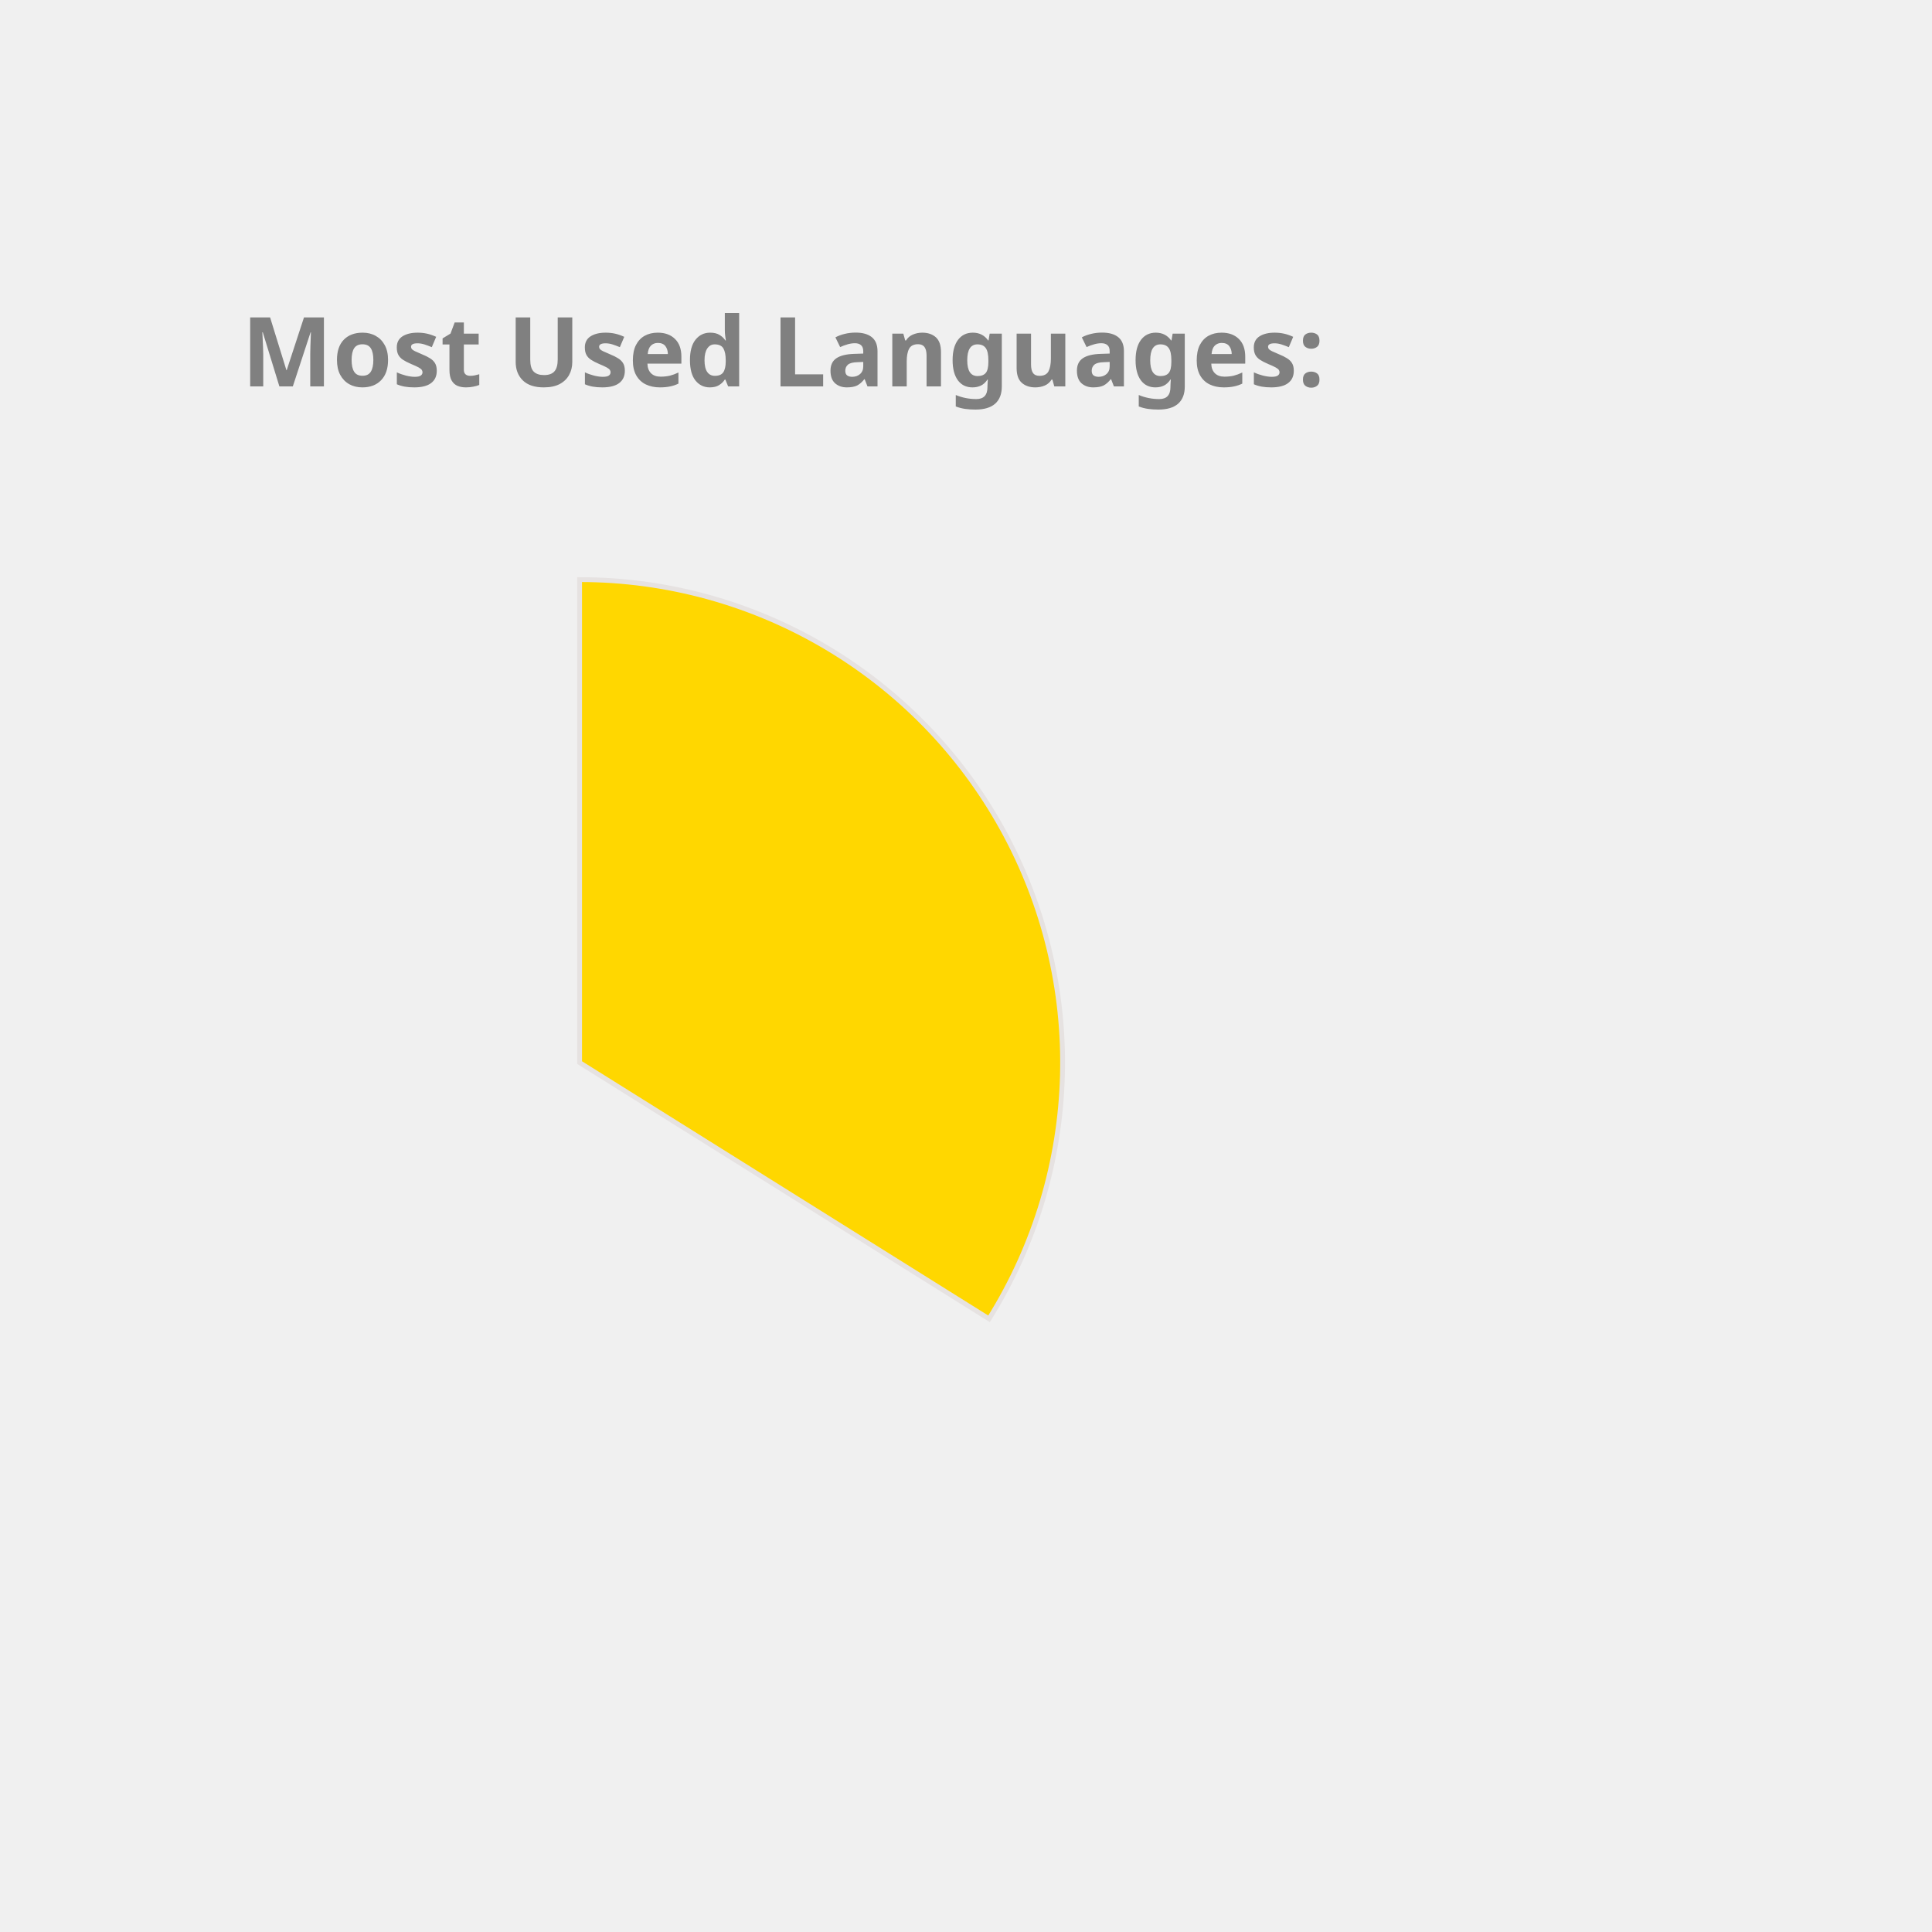
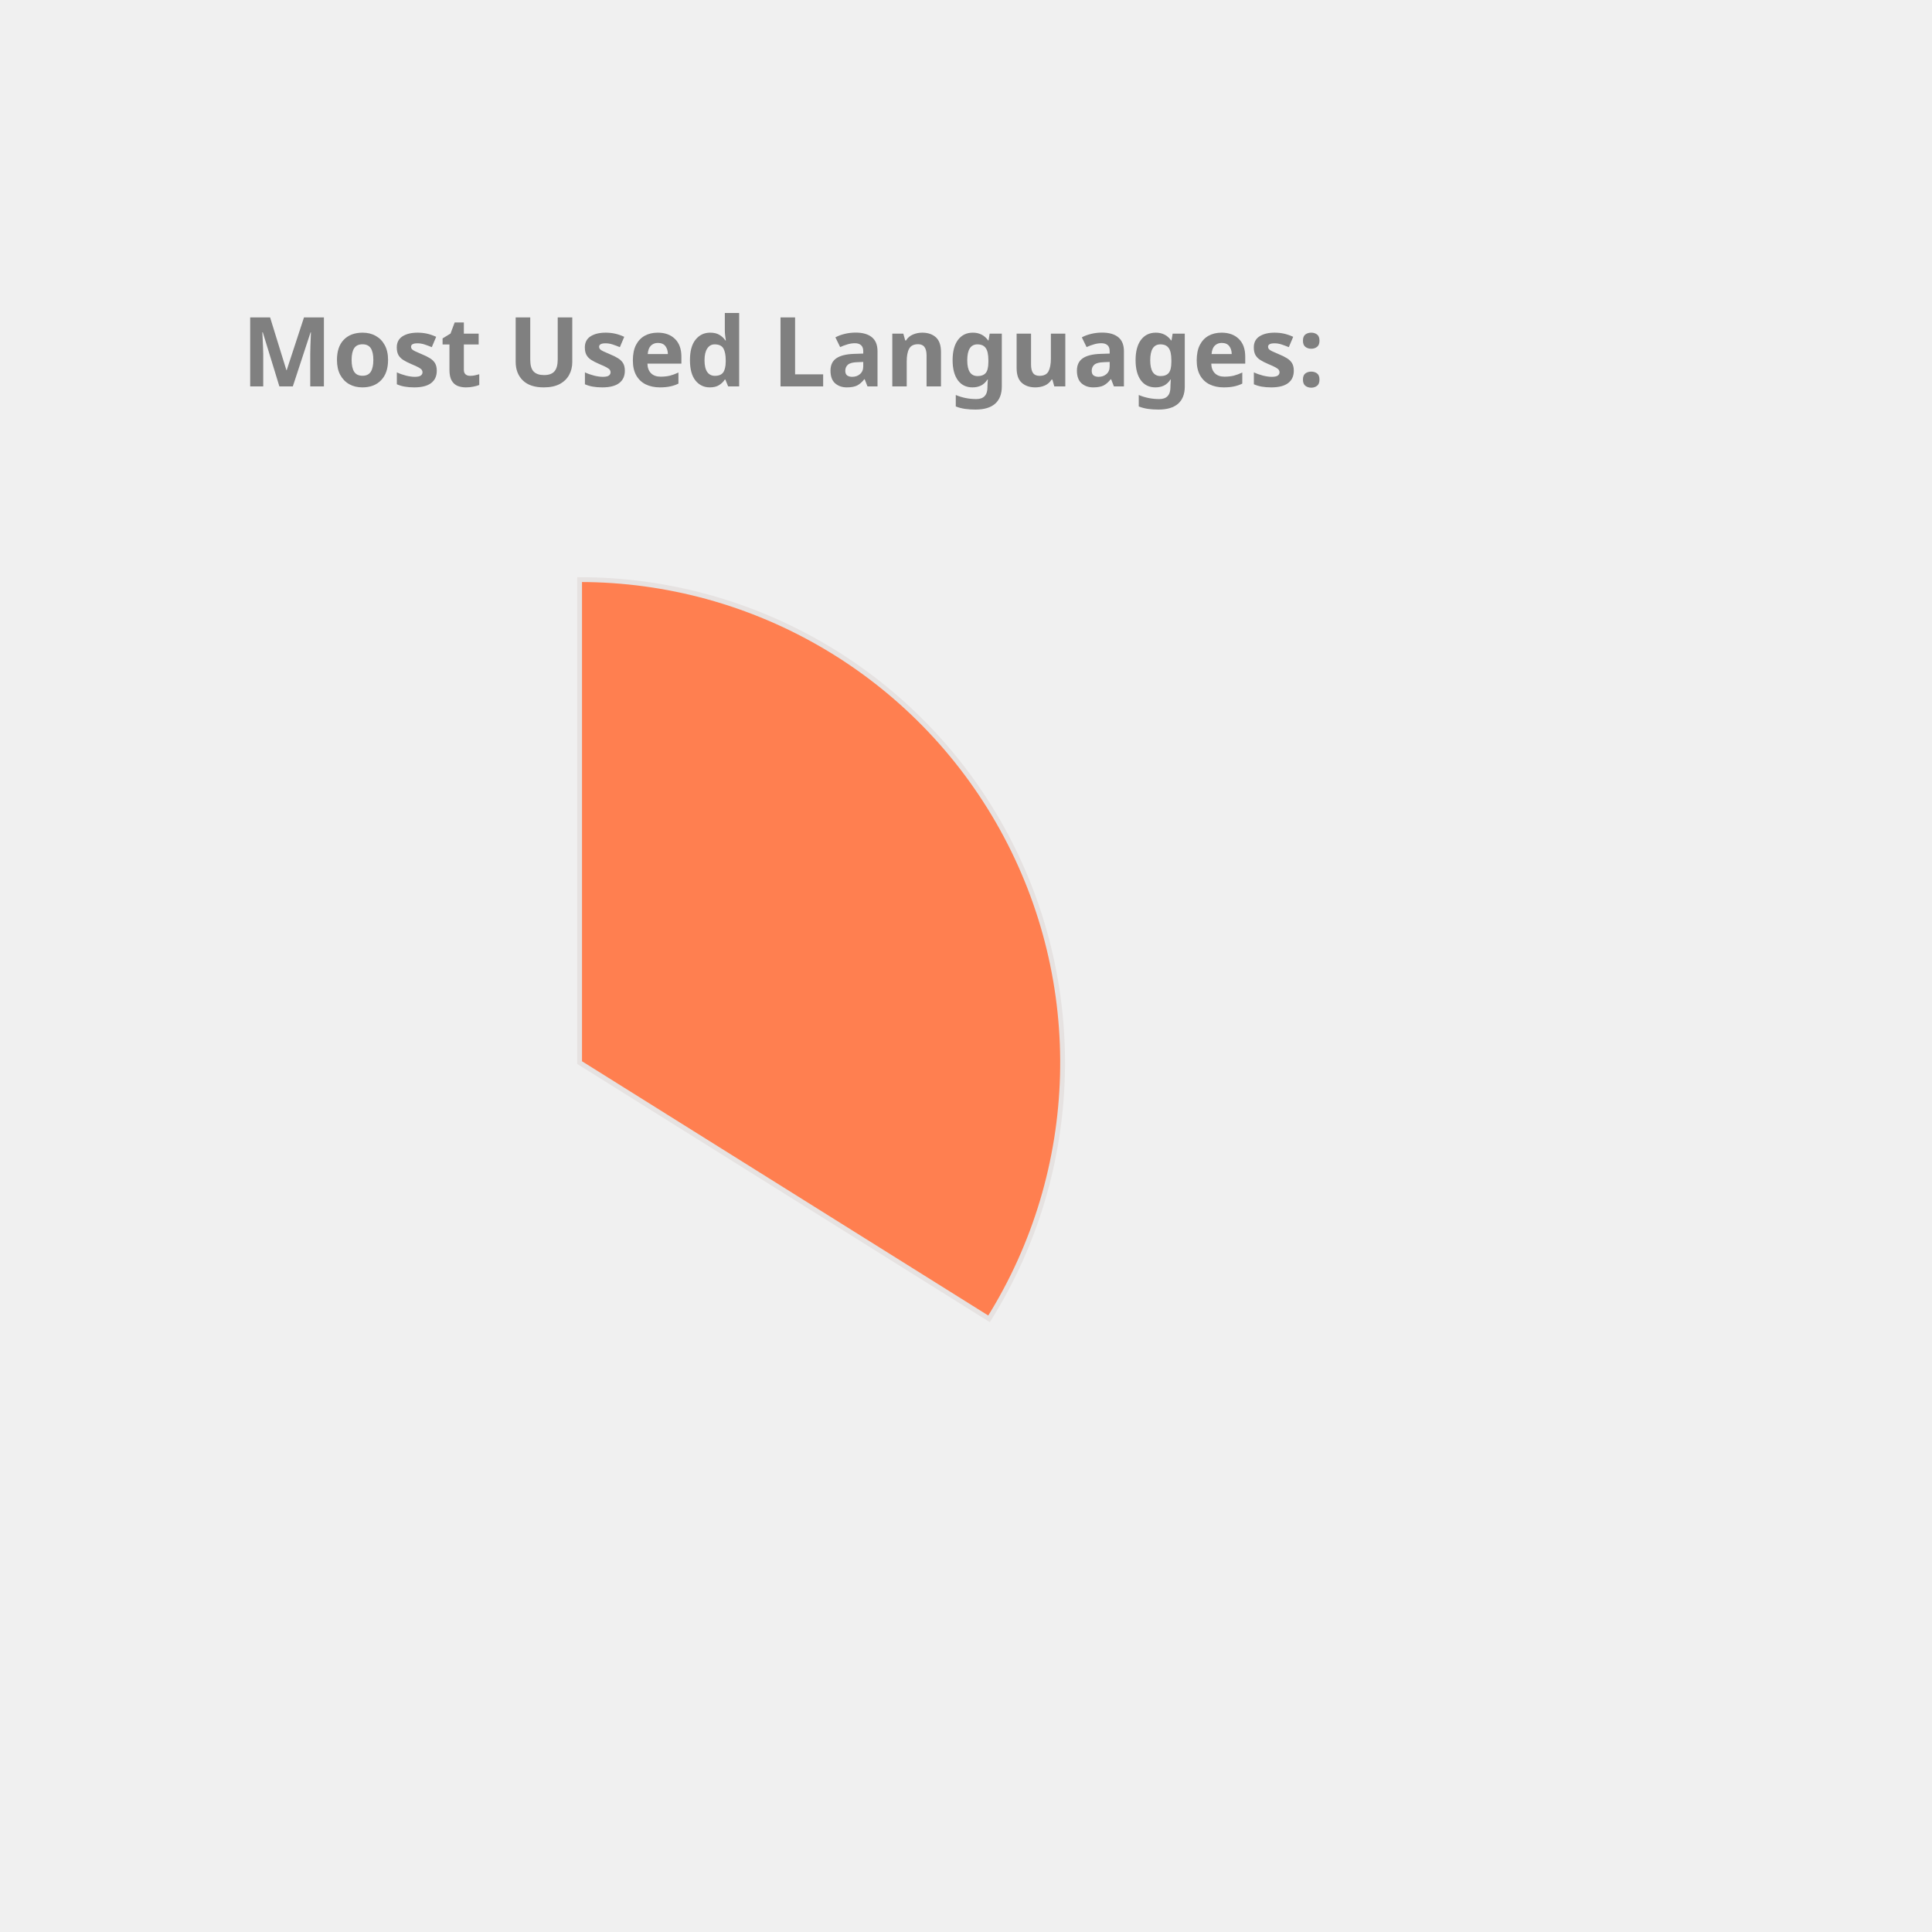
<svg xmlns="http://www.w3.org/2000/svg" height="350px" width="350px" viewBox="0 0 400 400">
  <style> 
        .label {
                font: bold 20px sans-serif;
                color: #404040;
                -webkit-text-stroke: 1px white;
        }

        path {
                stroke: #E6E2E1;
                stroke-width: 1px;
                transform: translate(60px, 100px);
        }

        .path_1 {
                animation: fadeIn 5s linear forwards;
        }

        .path_2 {
                transform: scale(0);
                animation: fadeIn 5s linear forwards 5s;
        }


        
        .path_3 {
                transform: scale(0);
                animation: fadeIn 5s linear forwards 10s;
        }


        .path_4 {
                transform: scale(0);
                animation: fadeIn 5s linear forwards 15s;
        }

        .path_5 {
                transform: scale(0);
                animation: fadeIn 5s linear forwards 20s;
        }

        .path_6 {
                transform: scale(0);
                animation: fadeIn 5s linear forwards 25s;
        }

        .path_7 {
                transform: scale(0);
                animation: fadeIn 5s linear forwards 30s;
        }

        .path_8 {
                transform: scale(0);
                animation: fadeIn 5s linear forwards 35s;
        }

        .path_9 {
                transform: scale(0);
                animation: fadeIn 5s linear forwards 40s;
        }

        .path_10 {
                transform: scale(0);
                animation: fadeIn 5s linear forwards 45s;
        }

        @keyframes fadeIn {
                0% {                        
                        transform: translate(250px, 300px) rotate(0deg) scale(0);
                        
                }
                50% {
                        transform: translate(150px, 220px) rotate(180deg) scale(0.5);
                        
                }
                
                100% {
                        transform: translate(60px, 120px) rotate(360deg) scale(1);
                        
                }
        }
        .txt_1 {
                opacity: 0;
                animation: txtShow 5s linear forwards 0s;
        }

        .txt_2 {
                opacity: 0;
                animation: txtShow 5s linear forwards 5s;
        }

        .txt_3 {
                opacity: 0;
                animation: txtShow 5s linear forwards 10s;
        }

        .txt_4 {
                opacity: 0;
                animation: txtShow 5s linear forwards 15s;
        }

        .txt_5 {
                opacity: 0;
                animation: txtShow 5s linear forwards 20s;
        }

        .txt_6 {
                opacity: 0;
                animation: txtShow 5s linear forwards 25s;
        }

        .txt_7 {
                opacity: 0;
                animation: txtShow 5s linear forwards 30s;
        }

        .txt_8 {
                opacity: 0;
                animation: txtShow 5s linear forwards 35s;
        }

        .txt_9 {
                opacity: 0;
                animation: txtShow 5s linear forwards 40s;
        }

        .txt_10 {
                opacity: 0;
                animation: txtShow 5s linear forwards 45s;
        }

        @keyframes txtShow {
                0% {                        
                        opacity: 0;
                        transform: translate(0px, 0px) scale(0);
                }
                100% {
                        opacity: 1;
                        transform: translate(0px, 0px) scale(1);
                        
                }
        }
</style>
-   <path class="path_1" d="M 60,120 L 60,20 A 100,100 0 0 1 144.768,173.051 Z" fill="Gold" stroke="#fff" stroke-width="2" />
-   <text class="txt_1" x="260" y="150" fill="Gold" stroke="Gold" stroke-width="1">JavaScript</text>
-   <path class="path_2" d="M 60,120 L 144.768,173.051 A 100,100 0 0 1 -10.265,191.154 Z" fill="SteelBlue" stroke="#fff" stroke-width="2" />
-   <text class="txt_2" x="260" y="170" fill="SteelBlue" stroke="SteelBlue" stroke-width="1">C++</text>
-   <path class="path_3" d="M 60,120 L -10.265,191.154 A 100,100 0 0 1 -16.244,55.294 Z" fill="Chocolate" stroke="#fff" stroke-width="2" />
-   <text class="txt_3" x="260" y="190" fill="Chocolate" stroke="Chocolate" stroke-width="1">Java</text>
-   <path class="path_4" d="M 60,120 L -16.244,55.294 A 100,100 0 0 1 53.094,20.239 Z" fill="DodgerBlue" stroke="#fff" stroke-width="2" />
-   <text class="txt_4" x="260" y="210" fill="DodgerBlue" stroke="DodgerBlue" stroke-width="1">HTML</text>
-   <path class="path_5" d="M 60,120 L 53.094,20.239 A 100,100 0 0 1 60,20 Z" fill="RoyalBlue" stroke="#fff" stroke-width="2" />
-   <text class="txt_5" x="260" y="230" fill="RoyalBlue" stroke="RoyalBlue" stroke-width="1">CSS</text>
+   <path class="path_1" d="M 60,120 L 60,20 A 100,100 0 0 1 144.768,173.051 Z" fill="Coral" stroke="#fff" stroke-width="2" />
+   <text class="txt_1" x="260" y="150" fill="Coral" stroke="Coral" stroke-width="1">JavaScript</text>
+   <path class="path_2" d="M 60,120 L 144.768,173.051 A 100,100 0 0 1 -10.265,191.154 Z" fill="RosyBrown" stroke="#fff" stroke-width="2" />
+   <text class="txt_2" x="260" y="170" fill="RosyBrown" stroke="RosyBrown" stroke-width="1">C++</text>
+   <path class="path_3" d="M 60,120 L -10.265,191.154 A 100,100 0 0 1 -16.244,55.294 Z" fill="LightSeaGreen" stroke="#fff" stroke-width="2" />
+   <text class="txt_3" x="260" y="190" fill="LightSeaGreen" stroke="LightSeaGreen" stroke-width="1">Java</text>
+   <path class="path_4" d="M 60,120 L -16.244,55.294 A 100,100 0 0 1 53.094,20.239 Z" fill="Tomato" stroke="#fff" stroke-width="2" />
+   <text class="txt_4" x="260" y="210" fill="Tomato" stroke="Tomato" stroke-width="1">HTML</text>
+   <path class="path_5" d="M 60,120 L 53.094,20.239 A 100,100 0 0 1 60,20 Z" fill="CornflowerBlue" stroke="#fff" stroke-width="2" />
+   <text class="txt_5" x="260" y="230" fill="CornflowerBlue" stroke="CornflowerBlue" stroke-width="1">CSS</text>
  <g class="label">
    <text x="50" y="80" fill="grey">Most Used Languages:</text>
  </g>
</svg>
